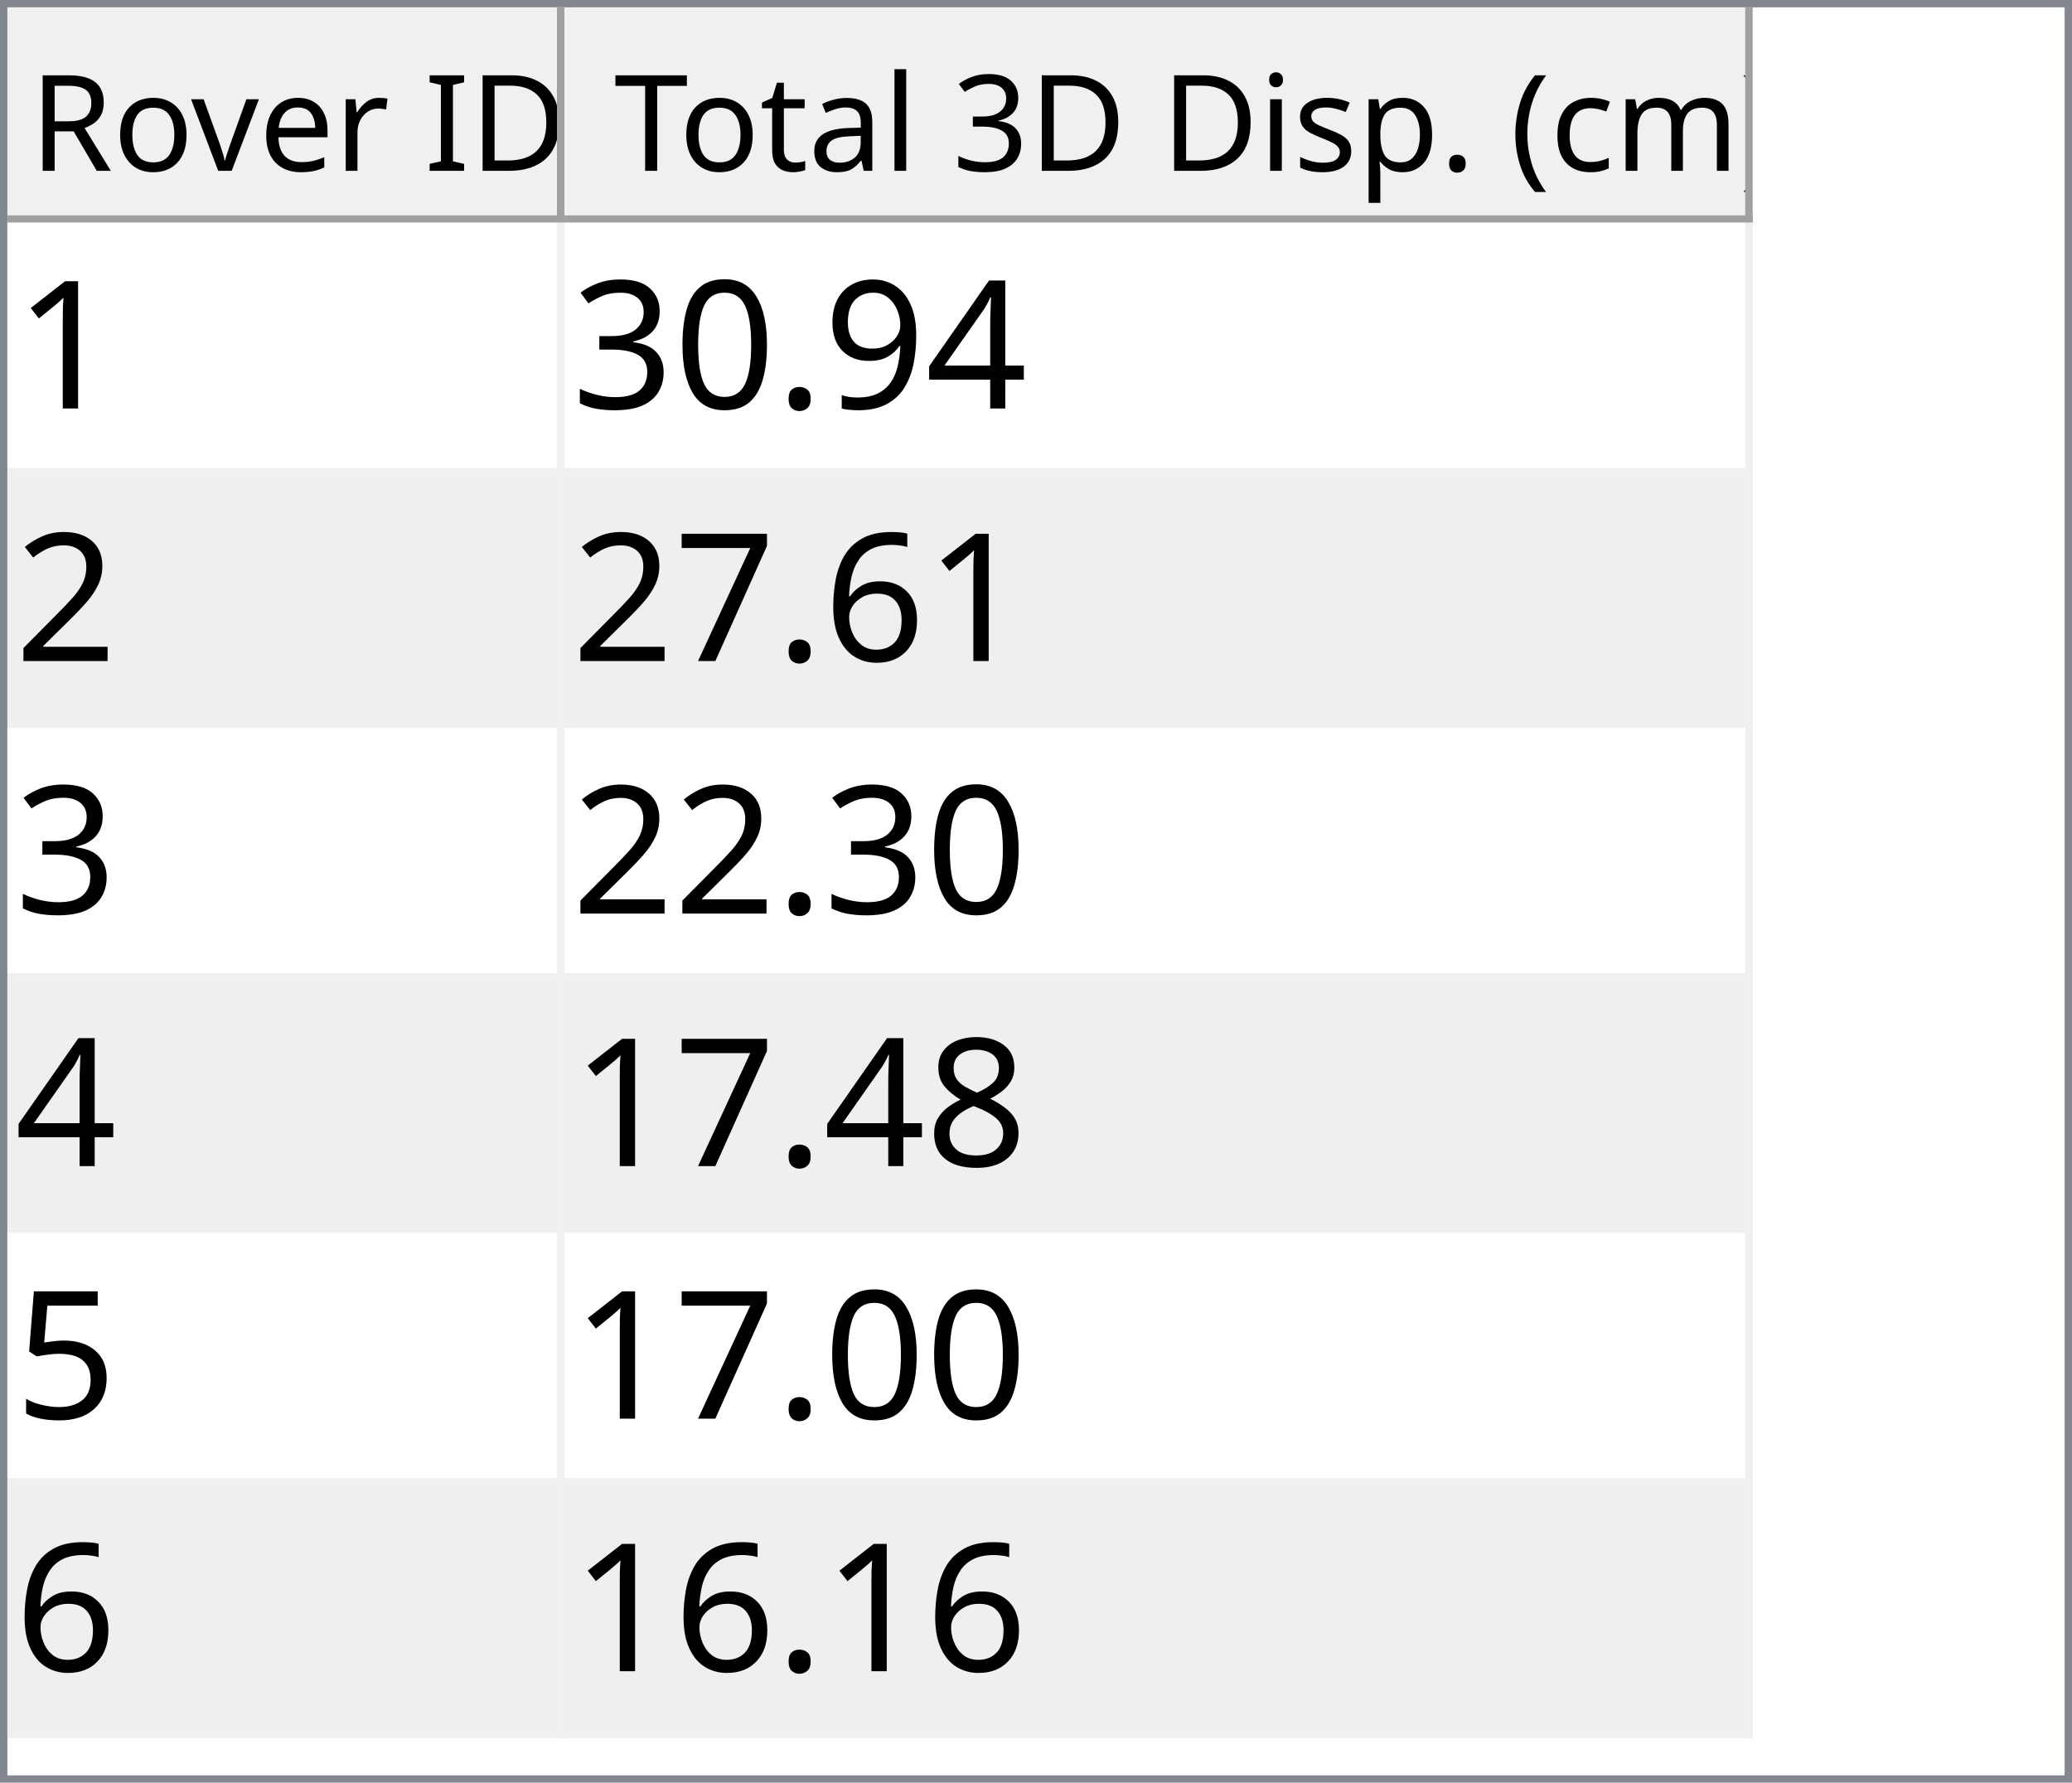
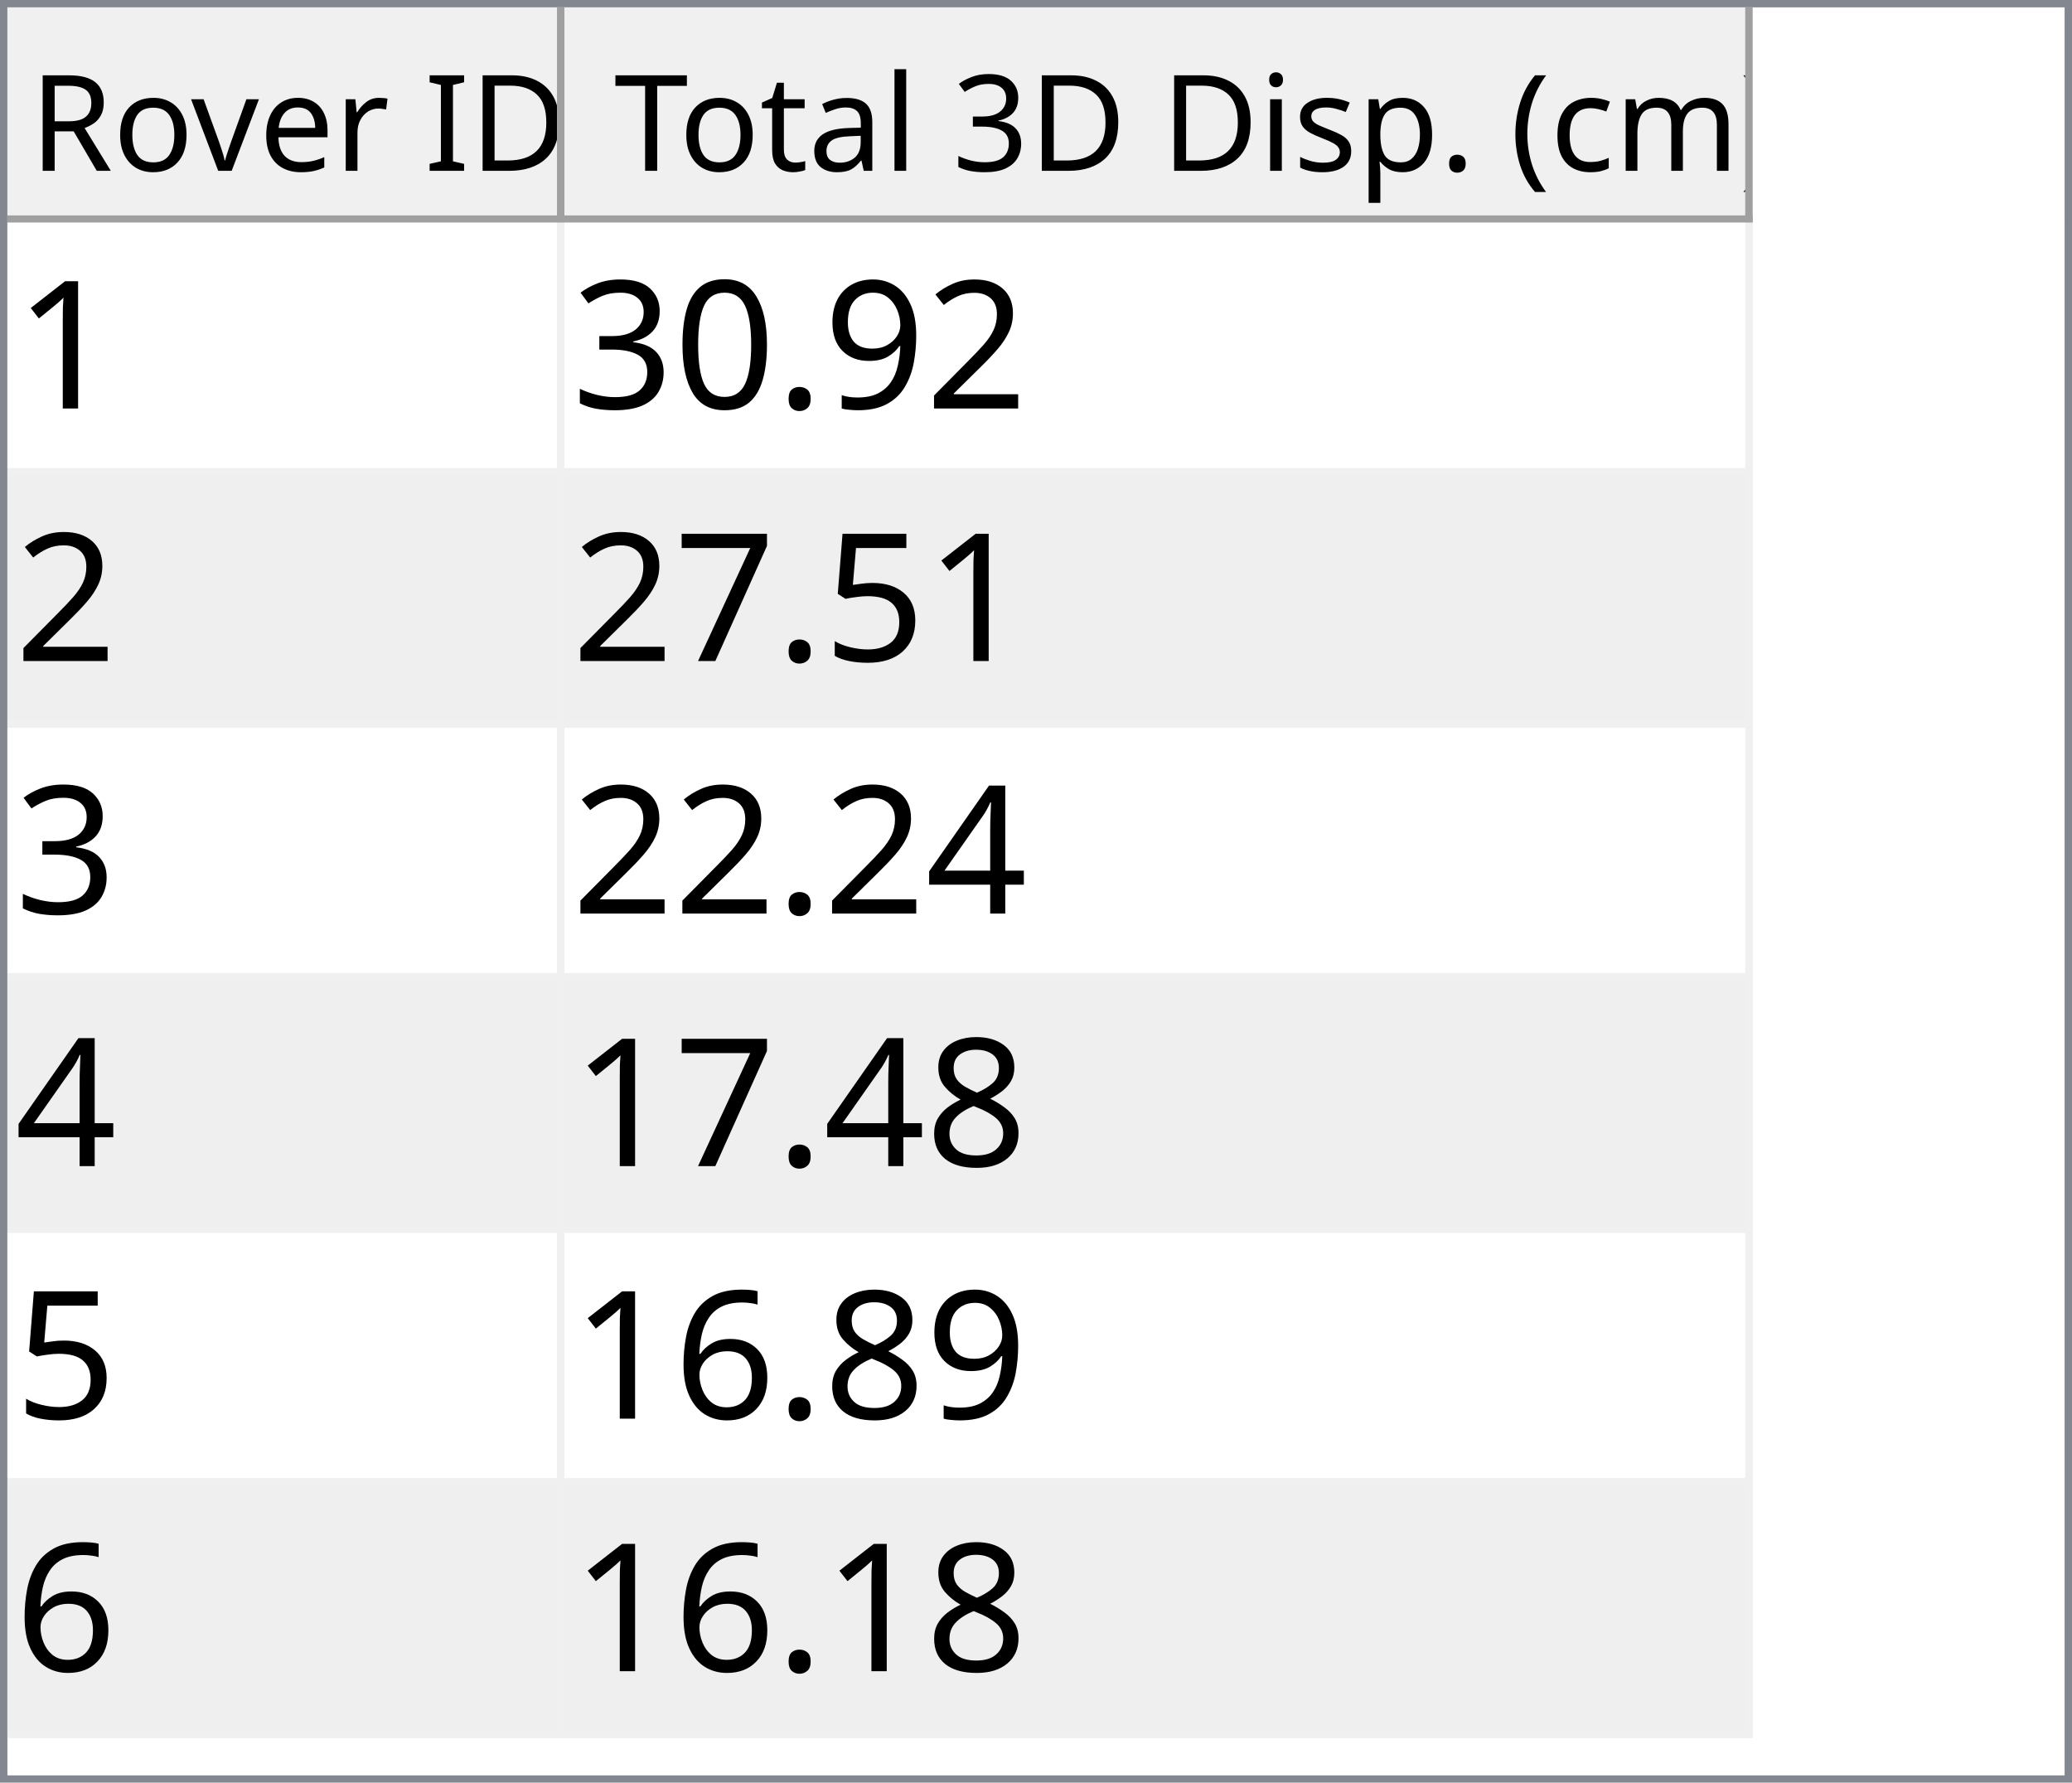
<svg xmlns="http://www.w3.org/2000/svg" style="fill-opacity:1; color-rendering:auto; color-interpolation:auto; text-rendering:auto; stroke:black; stroke-linecap:square; stroke-miterlimit:10; shape-rendering:auto; stroke-opacity:1; fill:black; stroke-dasharray:none; font-weight:normal; stroke-width:1; font-family:'Dialog'; font-style:normal; stroke-linejoin:miter; font-size:12px; stroke-dashoffset:0; image-rendering:auto;" width="279" height="240">
  <defs id="genericDefs" />
  <g>
    <defs id="defs1">
      <clipPath clipPathUnits="userSpaceOnUse" id="clipPath1">
        <path d="M0 0 L279 0 L279 240 L0 240 L0 0 Z" />
      </clipPath>
      <clipPath clipPathUnits="userSpaceOnUse" id="clipPath2">
        <path d="M0 0 L0 240 L279 240 L279 0 Z" />
      </clipPath>
      <clipPath clipPathUnits="userSpaceOnUse" id="clipPath3">
        <path d="M0 0 L0 29 L277 29 L277 0 Z" />
      </clipPath>
      <clipPath clipPathUnits="userSpaceOnUse" id="clipPath4">
        <path d="M0 0 L0 29 L75 29 L75 0 Z" />
      </clipPath>
      <clipPath clipPathUnits="userSpaceOnUse" id="clipPath5">
        <path d="M1 1 L1 28 L74 28 L74 1 Z" />
      </clipPath>
      <clipPath clipPathUnits="userSpaceOnUse" id="clipPath6">
        <path d="M0 0 L0 27 L73 27 L73 0 Z" />
      </clipPath>
      <clipPath clipPathUnits="userSpaceOnUse" id="clipPath7">
        <path d="M-0.5 -0.5 L-0.5 28.5 L74.5 28.5 L74.5 -0.5 Z" />
      </clipPath>
      <clipPath clipPathUnits="userSpaceOnUse" id="clipPath8">
        <path d="M0 0 L0 29 L160 29 L160 0 Z" />
      </clipPath>
      <clipPath clipPathUnits="userSpaceOnUse" id="clipPath9">
        <path d="M1 1 L1 28 L159 28 L159 1 Z" />
      </clipPath>
      <clipPath clipPathUnits="userSpaceOnUse" id="clipPath10">
        <path d="M0 0 L0 27 L158 27 L158 0 Z" />
      </clipPath>
      <clipPath clipPathUnits="userSpaceOnUse" id="clipPath11">
        <path d="M-0.5 -0.5 L-0.5 28.5 L159.5 28.5 L159.5 -0.5 Z" />
      </clipPath>
      <clipPath clipPathUnits="userSpaceOnUse" id="clipPath12">
        <path d="M0 0 L0 209 L277 209 L277 0 Z" />
      </clipPath>
      <clipPath clipPathUnits="userSpaceOnUse" id="clipPath13">
        <path d="M0 0 L0 204 L235 204 L235 0 Z" />
      </clipPath>
      <clipPath clipPathUnits="userSpaceOnUse" id="clipPath14">
        <path d="M-0.5 -0.5 L-0.5 203.5 L234.5 203.5 L234.5 -0.5 Z" />
      </clipPath>
      <clipPath clipPathUnits="userSpaceOnUse" id="clipPath15">
        <path d="M0 0 L0 33 L74 33 L74 0 Z" />
      </clipPath>
      <clipPath clipPathUnits="userSpaceOnUse" id="clipPath16">
        <path d="M0 0 L0 33 L159 33 L159 0 Z" />
      </clipPath>
      <font horiz-adv-x="64.551" id="font1">
        <font-face ascent="107.91" descent="25.098" units-per-em="100" style="font-style:normal; font-family:Segoe UI; font-weight:normal;" />
        <missing-glyph horiz-adv-x="64.551" d="M8.109 0 L8.109 68.266 L56.453 68.266 L56.453 0 L8.109 0 ZM15.328 7.234 L49.219 7.234 L49.219 61.031 L15.328 61.031 L15.328 7.234 Z" />
        <glyph unicode="D" horiz-adv-x="70.117" d="M9.188 0 L9.188 70.016 L28.516 70.016 Q65.531 70.016 65.531 35.891 Q65.531 19.672 55.25 9.836 Q44.969 0 27.734 0 L9.188 0 ZM17.391 62.594 L17.391 7.422 L27.828 7.422 Q41.609 7.422 49.273 14.797 Q56.938 22.172 56.938 35.688 Q56.938 62.594 28.328 62.594 L17.391 62.594 Z" />
        <glyph unicode="I" horiz-adv-x="26.611" d="M17.391 0 L9.188 0 L9.188 70.016 L17.391 70.016 L17.391 0 Z" />
        <glyph unicode=" " horiz-adv-x="27.393" d="" />
        <glyph unicode="r" horiz-adv-x="34.766" d="M34.188 41.891 Q32.078 43.5 28.125 43.5 Q23 43.5 19.555 38.672 Q16.109 33.844 16.109 25.484 L16.109 0 L8.109 0 L8.109 50 L16.109 50 L16.109 39.703 L16.312 39.703 Q18.016 44.969 21.531 47.922 Q25.047 50.875 29.391 50.875 Q32.516 50.875 34.188 50.203 L34.188 41.891 Z" />
        <glyph unicode="e" horiz-adv-x="52.295" d="M48.297 23 L12.984 23 Q13.188 14.656 17.484 10.109 Q21.781 5.562 29.297 5.562 Q37.75 5.562 44.828 11.141 L44.828 3.609 Q38.234 -1.172 27.391 -1.172 Q16.797 -1.172 10.742 5.641 Q4.688 12.453 4.688 24.812 Q4.688 36.469 11.305 43.82 Q17.922 51.172 27.734 51.172 Q37.547 51.172 42.922 44.828 Q48.297 38.484 48.297 27.203 L48.297 23 ZM40.094 29.781 Q40.047 36.719 36.75 40.578 Q33.453 44.438 27.594 44.438 Q21.922 44.438 17.969 40.383 Q14.016 36.328 13.094 29.781 L40.094 29.781 Z" />
        <glyph unicode="v" horiz-adv-x="47.9" d="M47.406 50 L27.484 0 L19.625 0 L0.688 50 L9.469 50 L22.172 13.672 Q23.578 9.672 23.922 6.688 L24.125 6.688 Q24.609 10.453 25.688 13.484 L38.969 50 L47.406 50 Z" />
        <glyph unicode="o" horiz-adv-x="58.594" d="M29 -1.172 Q17.922 -1.172 11.305 5.836 Q4.688 12.844 4.688 24.422 Q4.688 37.016 11.57 44.094 Q18.453 51.172 30.172 51.172 Q41.359 51.172 47.633 44.289 Q53.906 37.406 53.906 25.203 Q53.906 13.234 47.141 6.031 Q40.375 -1.172 29 -1.172 ZM29.594 44.438 Q21.875 44.438 17.383 39.188 Q12.891 33.938 12.891 24.703 Q12.891 15.828 17.43 10.695 Q21.969 5.562 29.594 5.562 Q37.359 5.562 41.531 10.594 Q45.703 15.625 45.703 24.906 Q45.703 34.281 41.531 39.359 Q37.359 44.438 29.594 44.438 Z" />
        <glyph unicode="R" horiz-adv-x="59.814" d="M59.375 0 L49.609 0 L37.891 19.625 Q36.281 22.359 34.766 24.289 Q33.25 26.219 31.664 27.438 Q30.078 28.656 28.25 29.219 Q26.422 29.781 24.125 29.781 L17.391 29.781 L17.391 0 L9.188 0 L9.188 70.016 L30.078 70.016 Q34.672 70.016 38.555 68.867 Q42.438 67.719 45.289 65.375 Q48.141 63.031 49.758 59.547 Q51.375 56.062 51.375 51.375 Q51.375 47.703 50.273 44.656 Q49.172 41.609 47.148 39.211 Q45.125 36.812 42.266 35.133 Q39.406 33.453 35.844 32.516 L35.844 32.328 Q37.594 31.547 38.891 30.547 Q40.188 29.547 41.359 28.18 Q42.531 26.812 43.68 25.078 Q44.828 23.344 46.234 21.047 L59.375 0 ZM17.391 62.594 L17.391 37.203 L28.516 37.203 Q31.594 37.203 34.203 38.133 Q36.812 39.062 38.719 40.797 Q40.625 42.531 41.703 45.047 Q42.781 47.562 42.781 50.688 Q42.781 56.297 39.141 59.445 Q35.5 62.594 28.609 62.594 L17.391 62.594 Z" />
        <glyph unicode=")" horiz-adv-x="30.176" d="M8.297 -15.922 L1.172 -15.922 Q16.406 2.344 16.406 26.812 Q16.406 51.469 1.078 70.016 L8.297 70.016 Q23.531 52.156 23.531 26.703 Q23.531 1.375 8.297 -15.922 Z" />
        <glyph unicode="m" horiz-adv-x="86.133" d="M79.109 0 L71.094 0 L71.094 28.719 Q71.094 37.016 68.531 40.727 Q65.969 44.438 59.906 44.438 Q54.781 44.438 51.195 39.75 Q47.609 35.062 47.609 28.516 L47.609 0 L39.594 0 L39.594 29.688 Q39.594 44.438 28.219 44.438 Q22.953 44.438 19.531 40.016 Q16.109 35.594 16.109 28.516 L16.109 0 L8.109 0 L8.109 50 L16.109 50 L16.109 42.094 L16.312 42.094 Q21.625 51.172 31.844 51.172 Q36.969 51.172 40.773 48.312 Q44.578 45.453 46 40.828 Q51.562 51.172 62.594 51.172 Q79.109 51.172 79.109 30.812 L79.109 0 Z" />
        <glyph unicode="c" horiz-adv-x="46.191" d="M42.188 2.297 Q36.422 -1.172 28.516 -1.172 Q17.828 -1.172 11.258 5.789 Q4.688 12.75 4.688 23.828 Q4.688 36.188 11.766 43.68 Q18.844 51.172 30.672 51.172 Q37.25 51.172 42.281 48.734 L42.281 40.531 Q36.719 44.438 30.375 44.438 Q22.703 44.438 17.797 38.945 Q12.891 33.453 12.891 24.516 Q12.891 15.719 17.508 10.641 Q22.125 5.562 29.891 5.562 Q36.422 5.562 42.188 9.906 L42.188 2.297 Z" />
        <glyph unicode="(" horiz-adv-x="30.176" d="M29.109 -15.922 L21.969 -15.922 Q6.844 1.375 6.844 26.703 Q6.844 52.156 21.969 70.016 L29.203 70.016 Q13.875 51.469 13.875 26.812 Q13.875 2.344 29.109 -15.922 Z" />
        <glyph unicode="." horiz-adv-x="21.68" d="M10.891 -1.078 Q8.641 -1.078 7.055 0.539 Q5.469 2.156 5.469 4.391 Q5.469 6.641 7.055 8.273 Q8.641 9.906 10.891 9.906 Q13.188 9.906 14.797 8.273 Q16.406 6.641 16.406 4.391 Q16.406 2.156 14.797 0.539 Q13.188 -1.078 10.891 -1.078 Z" />
        <glyph unicode="p" horiz-adv-x="58.789" d="M16.312 7.234 L16.109 7.234 L16.109 -23 L8.109 -23 L8.109 50 L16.109 50 L16.109 41.219 L16.312 41.219 Q22.219 51.172 33.594 51.172 Q43.266 51.172 48.688 44.461 Q54.109 37.75 54.109 26.469 Q54.109 13.922 48 6.375 Q41.891 -1.172 31.297 -1.172 Q21.578 -1.172 16.312 7.234 ZM16.109 27.391 L16.109 20.406 Q16.109 14.203 20.141 9.883 Q24.172 5.562 30.375 5.562 Q37.641 5.562 41.773 11.133 Q45.906 16.703 45.906 26.609 Q45.906 34.969 42.047 39.703 Q38.188 44.438 31.594 44.438 Q24.609 44.438 20.359 39.578 Q16.109 34.719 16.109 27.391 Z" />
        <glyph unicode="s" horiz-adv-x="42.432" d="M5.078 1.812 L5.078 10.406 Q11.625 5.562 19.484 5.562 Q30.031 5.562 30.031 12.594 Q30.031 14.594 29.125 15.992 Q28.219 17.391 26.68 18.461 Q25.141 19.531 23.07 20.383 Q21 21.234 18.609 22.172 Q15.281 23.484 12.766 24.828 Q10.25 26.172 8.57 27.859 Q6.891 29.547 6.031 31.695 Q5.172 33.844 5.172 36.719 Q5.172 40.234 6.789 42.945 Q8.406 45.656 11.086 47.484 Q13.766 49.312 17.211 50.242 Q20.656 51.172 24.312 51.172 Q30.812 51.172 35.938 48.922 L35.938 40.828 Q30.422 44.438 23.25 44.438 Q21 44.438 19.195 43.922 Q17.391 43.406 16.094 42.477 Q14.797 41.547 14.086 40.258 Q13.375 38.969 13.375 37.406 Q13.375 35.453 14.086 34.133 Q14.797 32.812 16.164 31.789 Q17.531 30.766 19.484 29.938 Q21.438 29.109 23.922 28.125 Q27.25 26.859 29.883 25.516 Q32.516 24.172 34.375 22.484 Q36.234 20.797 37.234 18.602 Q38.234 16.406 38.234 13.375 Q38.234 9.672 36.602 6.938 Q34.969 4.203 32.234 2.398 Q29.5 0.594 25.93 -0.289 Q22.359 -1.172 18.453 -1.172 Q10.75 -1.172 5.078 1.812 Z" />
        <glyph unicode="i" horiz-adv-x="24.219" d="M12.203 62.703 Q10.062 62.703 8.547 64.164 Q7.031 65.625 7.031 67.875 Q7.031 70.125 8.547 71.609 Q10.062 73.094 12.203 73.094 Q14.406 73.094 15.945 71.609 Q17.484 70.125 17.484 67.875 Q17.484 65.719 15.945 64.211 Q14.406 62.703 12.203 62.703 ZM16.109 0 L8.109 0 L8.109 50 L16.109 50 L16.109 0 Z" />
        <glyph unicode="3" horiz-adv-x="53.906" d="M46.531 19.828 Q46.531 15.094 44.75 11.211 Q42.969 7.328 39.719 4.57 Q36.469 1.812 31.93 0.297 Q27.391 -1.219 21.922 -1.219 Q11.922 -1.219 6 2.594 L6 11.188 Q13.094 5.609 22.219 5.609 Q25.875 5.609 28.828 6.539 Q31.781 7.469 33.906 9.227 Q36.031 10.984 37.18 13.477 Q38.328 15.969 38.328 19.094 Q38.328 32.812 18.797 32.812 L12.984 32.812 L12.984 39.594 L18.5 39.594 Q35.797 39.594 35.797 52.484 Q35.797 64.406 22.609 64.406 Q15.188 64.406 8.688 59.422 L8.688 67.188 Q15.375 71.188 24.609 71.188 Q29 71.188 32.57 69.969 Q36.141 68.75 38.68 66.555 Q41.219 64.359 42.609 61.281 Q44 58.203 44 54.5 Q44 40.672 30.031 36.719 L30.031 36.531 Q33.594 36.141 36.625 34.797 Q39.656 33.453 41.852 31.305 Q44.047 29.156 45.289 26.25 Q46.531 23.344 46.531 19.828 Z" />
        <glyph unicode="l" horiz-adv-x="24.219" d="M16.109 0 L8.109 0 L8.109 74.031 L16.109 74.031 L16.109 0 Z" />
        <glyph unicode="a" horiz-adv-x="50.879" d="M43.891 0 L35.891 0 L35.891 7.812 L35.688 7.812 Q30.469 -1.172 20.312 -1.172 Q12.844 -1.172 8.617 2.781 Q4.391 6.734 4.391 13.281 Q4.391 27.297 20.906 29.594 L35.891 31.688 Q35.891 44.438 25.594 44.438 Q16.547 44.438 9.281 38.281 L9.281 46.484 Q16.656 51.172 26.266 51.172 Q43.891 51.172 43.891 32.516 L43.891 0 ZM35.891 25.297 L23.828 23.641 Q18.266 22.859 15.43 20.875 Q12.594 18.891 12.594 13.875 Q12.594 10.203 15.211 7.883 Q17.828 5.562 22.172 5.562 Q28.125 5.562 32.008 9.742 Q35.891 13.922 35.891 20.312 L35.891 25.297 Z" />
        <glyph unicode="t" horiz-adv-x="33.887" d="M31.297 0.484 Q28.469 -1.078 23.828 -1.078 Q10.688 -1.078 10.688 13.578 L10.688 43.172 L2.094 43.172 L2.094 50 L10.688 50 L10.688 62.203 L18.703 64.797 L18.703 50 L31.297 50 L31.297 43.172 L18.703 43.172 L18.703 14.984 Q18.703 9.969 20.414 7.82 Q22.125 5.672 26.078 5.672 Q29.109 5.672 31.297 7.328 L31.297 0.484 Z" />
        <glyph unicode="T" horiz-adv-x="52.393" d="M50.594 62.594 L30.375 62.594 L30.375 0 L22.172 0 L22.172 62.594 L2 62.594 L2 70.016 L50.594 70.016 L50.594 62.594 Z" />
      </font>
      <font horiz-adv-x="75.0" id="font2">
        <font-face ascent="100.537" descent="21.973" units-per-em="100" style="font-style:normal; font-family:sans-serif; font-weight:normal;" />
        <missing-glyph horiz-adv-x="75.0" d="M12.5 0 L12.5 62.5 L62.5 62.5 L62.5 0 L12.5 0 ZM14.062 1.562 L60.938 1.562 L60.938 60.938 L14.062 60.938 L14.062 1.562 Z" />
        <glyph unicode="1" horiz-adv-x="55.615" d="M37.25 0 L28.469 0 L28.469 56 Q25.297 52.984 20.141 49.953 Q14.984 46.922 10.891 45.406 L10.891 53.906 Q18.266 57.375 23.781 62.305 Q29.297 67.234 31.594 71.875 L37.25 71.875 L37.25 0 Z" />
-         <glyph unicode="4" horiz-adv-x="55.615" d="M32.328 0 L32.328 17.141 L1.266 17.141 L1.266 25.203 L33.938 71.578 L41.109 71.578 L41.109 25.203 L50.781 25.203 L50.781 17.141 L41.109 17.141 L41.109 0 L32.328 0 ZM32.328 25.203 L32.328 57.469 L9.906 25.203 L32.328 25.203 Z" />
+         <glyph unicode="2" horiz-adv-x="55.615" d="M50.344 8.453 L50.344 0 L3.031 0 Q2.938 3.172 4.047 6.109 Q5.859 10.938 9.836 15.625 Q13.812 20.312 21.344 26.469 Q33.016 36.031 37.117 41.625 Q41.219 47.219 41.219 52.203 Q41.219 57.422 37.477 61.008 Q33.734 64.594 27.734 64.594 Q21.391 64.594 17.578 60.789 Q13.766 56.984 13.719 50.25 L4.688 51.172 Q5.609 61.281 11.664 66.578 Q17.719 71.875 27.938 71.875 Q38.234 71.875 44.242 66.164 Q50.25 60.453 50.25 52 Q50.25 47.703 48.492 43.555 Q46.734 39.406 42.656 34.812 Q38.578 30.219 29.109 22.219 Q21.188 15.578 18.945 13.211 Q16.703 10.844 15.234 8.453 L50.344 8.453 Z" />
        <glyph unicode="9" horiz-adv-x="55.615" d="M5.469 16.547 L13.922 17.328 Q14.984 11.375 18.016 8.688 Q21.047 6 25.781 6 Q29.828 6 32.883 7.859 Q35.938 9.719 37.891 12.82 Q39.844 15.922 41.164 21.195 Q42.484 26.469 42.484 31.938 Q42.484 32.516 42.438 33.688 Q39.797 29.5 35.234 26.883 Q30.672 24.266 25.344 24.266 Q16.453 24.266 10.305 30.711 Q4.156 37.156 4.156 47.703 Q4.156 58.594 10.578 65.234 Q17 71.875 26.656 71.875 Q33.641 71.875 39.43 68.117 Q45.219 64.359 48.219 57.398 Q51.219 50.438 51.219 37.25 Q51.219 23.531 48.242 15.406 Q45.266 7.281 39.383 3.031 Q33.5 -1.219 25.594 -1.219 Q17.188 -1.219 11.867 3.445 Q6.547 8.109 5.469 16.547 ZM41.453 48.141 Q41.453 55.719 37.43 60.156 Q33.406 64.594 27.734 64.594 Q21.875 64.594 17.531 59.812 Q13.188 55.031 13.188 47.406 Q13.188 40.578 17.312 36.305 Q21.438 32.031 27.484 32.031 Q33.594 32.031 37.523 36.305 Q41.453 40.578 41.453 48.141 Z" />
        <glyph unicode="." horiz-adv-x="27.783" d="M9.078 0 L9.078 10.016 L19.094 10.016 L19.094 0 L9.078 0 Z" />
        <glyph unicode="0" horiz-adv-x="55.615" d="M4.156 35.297 Q4.156 48 6.766 55.742 Q9.375 63.484 14.523 67.68 Q19.672 71.875 27.484 71.875 Q33.25 71.875 37.594 69.555 Q41.938 67.234 44.773 62.867 Q47.609 58.5 49.219 52.227 Q50.828 45.953 50.828 35.297 Q50.828 22.703 48.242 14.969 Q45.656 7.234 40.508 3.008 Q35.359 -1.219 27.484 -1.219 Q17.141 -1.219 11.234 6.203 Q4.156 15.141 4.156 35.297 ZM13.188 35.297 Q13.188 17.672 17.312 11.836 Q21.438 6 27.484 6 Q33.547 6 37.672 11.859 Q41.797 17.719 41.797 35.297 Q41.797 52.984 37.672 58.789 Q33.547 64.594 27.391 64.594 Q21.344 64.594 17.719 59.469 Q13.188 52.938 13.188 35.297 Z" />
        <glyph unicode="3" horiz-adv-x="55.615" d="M4.203 18.891 L12.984 20.062 Q14.5 12.594 18.141 9.297 Q21.781 6 27 6 Q33.203 6 37.477 10.297 Q41.75 14.594 41.75 20.953 Q41.75 27 37.797 30.93 Q33.844 34.859 27.734 34.859 Q25.25 34.859 21.531 33.891 L22.516 41.609 Q23.391 41.5 23.922 41.5 Q29.547 41.5 34.039 44.43 Q38.531 47.359 38.531 53.469 Q38.531 58.297 35.258 61.477 Q31.984 64.656 26.812 64.656 Q21.688 64.656 18.266 61.43 Q14.844 58.203 13.875 51.766 L5.078 53.328 Q6.688 62.156 12.398 67.016 Q18.109 71.875 26.609 71.875 Q32.469 71.875 37.398 69.359 Q42.328 66.844 44.945 62.5 Q47.562 58.156 47.562 53.266 Q47.562 48.641 45.07 44.828 Q42.578 41.016 37.703 38.766 Q44.047 37.312 47.562 32.695 Q51.078 28.078 51.078 21.141 Q51.078 11.766 44.242 5.25 Q37.406 -1.266 26.953 -1.266 Q17.531 -1.266 11.305 4.352 Q5.078 9.969 4.203 18.891 Z" />
-         <glyph unicode="2" horiz-adv-x="55.615" d="M50.344 8.453 L50.344 0 L3.031 0 Q2.938 3.172 4.047 6.109 Q5.859 10.938 9.836 15.625 Q13.812 20.312 21.344 26.469 Q33.016 36.031 37.117 41.625 Q41.219 47.219 41.219 52.203 Q41.219 57.422 37.477 61.008 Q33.734 64.594 27.734 64.594 Q21.391 64.594 17.578 60.789 Q13.766 56.984 13.719 50.25 L4.688 51.172 Q5.609 61.281 11.664 66.578 Q17.719 71.875 27.938 71.875 Q38.234 71.875 44.242 66.164 Q50.25 60.453 50.25 52 Q50.25 47.703 48.492 43.555 Q46.734 39.406 42.656 34.812 Q38.578 30.219 29.109 22.219 Q21.188 15.578 18.945 13.211 Q16.703 10.844 15.234 8.453 L50.344 8.453 Z" />
+         <glyph unicode="5" horiz-adv-x="55.615" d="M4.156 18.75 L13.375 19.531 Q14.406 12.797 18.141 9.398 Q21.875 6 27.156 6 Q33.5 6 37.891 10.789 Q42.281 15.578 42.281 23.484 Q42.281 31 38.062 35.352 Q33.844 39.703 27 39.703 Q22.75 39.703 19.336 37.773 Q15.922 35.844 13.969 32.766 L5.719 33.844 L12.641 70.609 L48.25 70.609 L48.25 62.203 L19.672 62.203 L15.828 42.969 Q22.266 47.469 29.344 47.469 Q38.719 47.469 45.164 40.969 Q51.609 34.469 51.609 24.266 Q51.609 14.547 45.953 7.469 Q39.062 -1.219 27.156 -1.219 Q17.391 -1.219 11.211 4.25 Q5.031 9.719 4.156 18.75 Z" />
+         <glyph unicode="7" horiz-adv-x="55.615" d="M4.734 62.203 L4.734 70.656 L51.078 70.656 L51.078 63.812 Q44.234 56.547 37.523 44.484 Q30.812 32.422 27.156 19.672 Q24.516 10.688 23.781 0 L14.75 0 Q14.891 8.453 18.062 20.414 Q21.234 32.375 27.172 43.484 Q33.109 54.594 39.797 62.203 L4.734 62.203 Z" />
+         <glyph unicode="4" horiz-adv-x="55.615" d="M32.328 0 L32.328 17.141 L1.266 17.141 L1.266 25.203 L33.938 71.578 L41.109 71.578 L41.109 25.203 L50.781 25.203 L50.781 17.141 L41.109 17.141 L41.109 0 L32.328 0 ZM32.328 25.203 L32.328 57.469 L9.906 25.203 L32.328 25.203 Z" />
+         <glyph unicode="8" horiz-adv-x="55.615" d="M17.672 38.812 Q12.203 40.828 9.57 44.539 Q6.938 48.25 6.938 53.422 Q6.938 61.234 12.555 66.555 Q18.172 71.875 27.484 71.875 Q36.859 71.875 42.578 66.43 Q48.297 60.984 48.297 53.172 Q48.297 48.188 45.68 44.508 Q43.062 40.828 37.75 38.812 Q44.344 36.672 47.781 31.883 Q51.219 27.094 51.219 20.453 Q51.219 11.281 44.727 5.031 Q38.234 -1.219 27.641 -1.219 Q17.047 -1.219 10.547 5.055 Q4.047 11.328 4.047 20.703 Q4.047 27.688 7.594 32.398 Q11.141 37.109 17.672 38.812 ZM15.922 53.719 Q15.922 48.641 19.195 45.414 Q22.469 42.188 27.688 42.188 Q32.766 42.188 36.016 45.383 Q39.266 48.578 39.266 53.219 Q39.266 58.062 35.914 61.359 Q32.562 64.656 27.594 64.656 Q22.562 64.656 19.242 61.43 Q15.922 58.203 15.922 53.719 ZM13.094 20.656 Q13.094 16.891 14.875 13.375 Q16.656 9.859 20.172 7.93 Q23.688 6 27.734 6 Q34.031 6 38.133 10.055 Q42.234 14.109 42.234 20.359 Q42.234 26.703 38.016 30.859 Q33.797 35.016 27.438 35.016 Q21.234 35.016 17.164 30.914 Q13.094 26.812 13.094 20.656 Z" />
        <glyph unicode="6" horiz-adv-x="55.615" d="M49.75 54.047 L41.016 53.375 Q39.844 58.547 37.703 60.891 Q34.125 64.656 28.906 64.656 Q24.703 64.656 21.531 62.312 Q17.391 59.281 14.992 53.469 Q12.594 47.656 12.5 36.922 Q15.672 41.75 20.266 44.094 Q24.859 46.438 29.891 46.438 Q38.672 46.438 44.852 39.969 Q51.031 33.5 51.031 23.25 Q51.031 16.5 48.125 10.719 Q45.219 4.938 40.141 1.859 Q35.062 -1.219 28.609 -1.219 Q17.625 -1.219 10.695 6.859 Q3.766 14.938 3.766 33.5 Q3.766 54.25 11.422 63.672 Q18.109 71.875 29.438 71.875 Q37.891 71.875 43.289 67.141 Q48.688 62.406 49.75 54.047 ZM13.875 23.188 Q13.875 18.656 15.797 14.508 Q17.719 10.359 21.188 8.18 Q24.656 6 28.469 6 Q34.031 6 38.039 10.492 Q42.047 14.984 42.047 22.703 Q42.047 30.125 38.086 34.398 Q34.125 38.672 28.125 38.672 Q22.172 38.672 18.023 34.398 Q13.875 30.125 13.875 23.188 Z" />
-         <glyph unicode="7" horiz-adv-x="55.615" d="M4.734 62.203 L4.734 70.656 L51.078 70.656 L51.078 63.812 Q44.234 56.547 37.523 44.484 Q30.812 32.422 27.156 19.672 Q24.516 10.688 23.781 0 L14.75 0 Q14.891 8.453 18.062 20.414 Q21.234 32.375 27.172 43.484 Q33.109 54.594 39.797 62.203 L4.734 62.203 Z" />
-         <glyph unicode="8" horiz-adv-x="55.615" d="M17.672 38.812 Q12.203 40.828 9.57 44.539 Q6.938 48.25 6.938 53.422 Q6.938 61.234 12.555 66.555 Q18.172 71.875 27.484 71.875 Q36.859 71.875 42.578 66.43 Q48.297 60.984 48.297 53.172 Q48.297 48.188 45.68 44.508 Q43.062 40.828 37.75 38.812 Q44.344 36.672 47.781 31.883 Q51.219 27.094 51.219 20.453 Q51.219 11.281 44.727 5.031 Q38.234 -1.219 27.641 -1.219 Q17.047 -1.219 10.547 5.055 Q4.047 11.328 4.047 20.703 Q4.047 27.688 7.594 32.398 Q11.141 37.109 17.672 38.812 ZM15.922 53.719 Q15.922 48.641 19.195 45.414 Q22.469 42.188 27.688 42.188 Q32.766 42.188 36.016 45.383 Q39.266 48.578 39.266 53.219 Q39.266 58.062 35.914 61.359 Q32.562 64.656 27.594 64.656 Q22.562 64.656 19.242 61.43 Q15.922 58.203 15.922 53.719 ZM13.094 20.656 Q13.094 16.891 14.875 13.375 Q16.656 9.859 20.172 7.93 Q23.688 6 27.734 6 Q34.031 6 38.133 10.055 Q42.234 14.109 42.234 20.359 Q42.234 26.703 38.016 30.859 Q33.797 35.016 27.438 35.016 Q21.234 35.016 17.164 30.914 Q13.094 26.812 13.094 20.656 Z" />
-         <glyph unicode="5" horiz-adv-x="55.615" d="M4.156 18.75 L13.375 19.531 Q14.406 12.797 18.141 9.398 Q21.875 6 27.156 6 Q33.5 6 37.891 10.789 Q42.281 15.578 42.281 23.484 Q42.281 31 38.062 35.352 Q33.844 39.703 27 39.703 Q22.75 39.703 19.336 37.773 Q15.922 35.844 13.969 32.766 L5.719 33.844 L12.641 70.609 L48.25 70.609 L48.25 62.203 L19.672 62.203 L15.828 42.969 Q22.266 47.469 29.344 47.469 Q38.719 47.469 45.164 40.969 Q51.609 34.469 51.609 24.266 Q51.609 14.547 45.953 7.469 Q39.062 -1.219 27.156 -1.219 Q17.391 -1.219 11.211 4.25 Q5.031 9.719 4.156 18.75 Z" />
      </font>
    </defs>
    <g style="fill:white; stroke:white;">
      <rect x="0" y="0" width="279" style="clip-path:url(#clipPath1); stroke:none;" height="240" />
    </g>
    <g style="fill:white; text-rendering:optimizeSpeed; color-rendering:optimizeSpeed; image-rendering:optimizeSpeed; shape-rendering:crispEdges; stroke:white; color-interpolation:sRGB;">
      <rect x="0" width="279" height="240" y="0" style="stroke:none;" />
      <path style="stroke:none;" d="M0 240 L279 240 L279 0 L0 0 Z" />
    </g>
    <g style="fill:rgb(240,240,240); font-size:18px; font-family:'Segoe UI'; stroke:rgb(240,240,240);">
      <rect x="0" y="0" width="279" style="clip-path:url(#clipPath2); stroke:none;" height="240" />
    </g>
    <g style="fill:rgb(130,135,144); font-size:18px; font-family:'Segoe UI'; stroke:rgb(130,135,144);">
      <path d="M0 0 L279 0 L279 240 L0 240 L0 0 ZM1 1 L278 1 L278 239 L1 239 L1 1 Z" style="fill-rule:evenodd; clip-path:url(#clipPath2); stroke:none;" />
    </g>
    <g style="fill:white; font-size:18px; font-family:'Segoe UI'; stroke:white;" transform="translate(1,1)">
      <rect x="0" y="0" width="277" style="clip-path:url(#clipPath3); stroke:none;" height="29" />
    </g>
    <g style="fill:rgb(240,240,240); font-size:18px; font-family:'Segoe UI'; stroke:rgb(240,240,240);" transform="translate(1,1)">
      <rect x="0" y="0" width="75" style="clip-path:url(#clipPath4); stroke:none;" height="29" />
    </g>
    <g style="font-family:'Segoe UI'; font-size:18px;" transform="translate(2,2)">
      <text x="2" xml:space="preserve" y="21" style="clip-path:url(#clipPath6); stroke:none;">Rover ID</text>
    </g>
    <g transform="translate(1.5,1.5)" style="fill:rgb(160,160,160); font-size:18px; font-family:'Segoe UI'; stroke:rgb(160,160,160); stroke-linejoin:bevel;">
      <line x1="74" x2="74" y1="0" style="fill:none; clip-path:url(#clipPath7);" y2="28" />
    </g>
    <g transform="matrix(1,0,0,1,1,1) translate(0.5,0.5)" style="fill:rgb(160,160,160); font-size:18px; font-family:'Segoe UI'; stroke:rgb(160,160,160); stroke-linejoin:bevel;">
      <line x1="0" x2="74" y1="28" style="fill:none; clip-path:url(#clipPath7);" y2="28" />
    </g>
    <g style="fill:rgb(240,240,240); font-size:18px; font-family:'Segoe UI'; stroke:rgb(240,240,240);" transform="translate(76,1)">
      <rect x="0" y="0" width="160" style="clip-path:url(#clipPath8); stroke:none;" height="29" />
    </g>
    <g style="font-family:'Segoe UI'; font-size:18px;" transform="translate(77,2)">
      <text x="1" xml:space="preserve" y="21" style="clip-path:url(#clipPath10); stroke:none;"> Total 3D Disp. (cm)</text>
    </g>
    <g transform="translate(76.5,1.5)" style="fill:rgb(160,160,160); font-size:18px; font-family:'Segoe UI'; stroke:rgb(160,160,160); stroke-linejoin:bevel;">
      <line x1="159" x2="159" y1="0" style="fill:none; clip-path:url(#clipPath11);" y2="28" />
    </g>
    <g transform="matrix(1,0,0,1,76,1) translate(0.5,0.5)" style="fill:rgb(160,160,160); font-size:18px; font-family:'Segoe UI'; stroke:rgb(160,160,160); stroke-linejoin:bevel;">
      <line x1="0" x2="159" y1="28" style="fill:none; clip-path:url(#clipPath11);" y2="28" />
    </g>
    <g style="fill:white; font-size:18px; font-family:'Segoe UI'; stroke:white;" transform="translate(1,30)">
      <rect x="0" y="0" width="277" style="clip-path:url(#clipPath12); stroke:none;" height="209" />
    </g>
    <g style="fill:rgb(240,240,240); font-size:24px; font-family:sans-serif; stroke:rgb(240,240,240);" transform="translate(1,30)">
      <rect x="0" y="0" width="235" style="clip-path:url(#clipPath13); stroke:none;" height="204" />
      <line transform="translate(0.5,0.5)" x1="0" x2="234" y1="33" style="clip-path:url(#clipPath14); fill:none; stroke-linejoin:bevel;" y2="33" />
    </g>
    <g transform="matrix(1,0,0,1,1,30) translate(0.5,0.5)" style="fill:rgb(240,240,240); font-size:24px; font-family:sans-serif; stroke:rgb(240,240,240); stroke-linejoin:bevel;">
      <line x1="0" x2="234" y1="67" style="fill:none; clip-path:url(#clipPath14);" y2="67" />
    </g>
    <g transform="matrix(1,0,0,1,1,30) translate(0.5,0.5)" style="fill:rgb(240,240,240); font-size:24px; font-family:sans-serif; stroke:rgb(240,240,240); stroke-linejoin:bevel;">
      <line x1="0" x2="234" y1="101" style="fill:none; clip-path:url(#clipPath14);" y2="101" />
    </g>
    <g transform="matrix(1,0,0,1,1,30) translate(0.5,0.5)" style="fill:rgb(240,240,240); font-size:24px; font-family:sans-serif; stroke:rgb(240,240,240); stroke-linejoin:bevel;">
      <line x1="0" x2="234" y1="135" style="fill:none; clip-path:url(#clipPath14);" y2="135" />
    </g>
    <g transform="matrix(1,0,0,1,1,30) translate(0.5,0.5)" style="fill:rgb(240,240,240); font-size:24px; font-family:sans-serif; stroke:rgb(240,240,240); stroke-linejoin:bevel;">
      <line x1="0" x2="234" y1="169" style="fill:none; clip-path:url(#clipPath14);" y2="169" />
    </g>
    <g transform="matrix(1,0,0,1,1,30) translate(0.5,0.5)" style="fill:rgb(240,240,240); font-size:24px; font-family:sans-serif; stroke:rgb(240,240,240); stroke-linejoin:bevel;">
      <line x1="0" x2="234" y1="203" style="fill:none; clip-path:url(#clipPath14);" y2="203" />
    </g>
    <g transform="matrix(1,0,0,1,1,30) translate(0.5,0.5)" style="fill:rgb(240,240,240); font-size:24px; font-family:sans-serif; stroke:rgb(240,240,240); stroke-linejoin:bevel;">
      <line x1="74" x2="74" y1="0" style="fill:none; clip-path:url(#clipPath14);" y2="203" />
    </g>
    <g transform="matrix(1,0,0,1,1,30) translate(0.5,0.5)" style="fill:rgb(240,240,240); font-size:24px; font-family:sans-serif; stroke:rgb(240,240,240); stroke-linejoin:bevel;">
      <line x1="234" x2="234" y1="0" style="fill:none; clip-path:url(#clipPath14);" y2="203" />
    </g>
    <g style="fill:white; font-size:24px; font-family:sans-serif; stroke:white;" transform="matrix(1,0,0,1,1,30)">
      <rect x="0" y="0" width="74" style="clip-path:url(#clipPath15); stroke:none;" height="33" />
      <text x="1" y="25" style="fill:black; clip-path:url(#clipPath15); stroke:none;" xml:space="preserve">1</text>
    </g>
    <g style="fill:white; font-size:24px; font-family:sans-serif; stroke:white;" transform="matrix(1,0,0,1,1,30) translate(75,0)">
      <rect x="0" y="0" width="159" style="clip-path:url(#clipPath16); stroke:none;" height="33" />
-       <text x="1" y="25" style="fill:black; clip-path:url(#clipPath16); stroke:none;" xml:space="preserve">30.94</text>
+       <text x="1" y="25" style="fill:black; clip-path:url(#clipPath16); stroke:none;" xml:space="preserve">30.92</text>
    </g>
    <g style="fill:rgb(239,239,239); font-size:24px; font-family:sans-serif; stroke:rgb(239,239,239);" transform="matrix(1,0,0,1,1,30) translate(0,34)">
      <rect x="0" y="0" width="74" style="clip-path:url(#clipPath15); stroke:none;" height="33" />
      <text x="1" y="25" style="fill:black; clip-path:url(#clipPath15); stroke:none;" xml:space="preserve">2</text>
    </g>
    <g style="fill:rgb(239,239,239); font-size:24px; font-family:sans-serif; stroke:rgb(239,239,239);" transform="matrix(1,0,0,1,1,30) translate(75,34)">
      <rect x="0" y="0" width="159" style="clip-path:url(#clipPath16); stroke:none;" height="33" />
-       <text x="1" y="25" style="fill:black; clip-path:url(#clipPath16); stroke:none;" xml:space="preserve">27.61</text>
+       <text x="1" y="25" style="fill:black; clip-path:url(#clipPath16); stroke:none;" xml:space="preserve">27.51</text>
    </g>
    <g style="fill:white; font-size:24px; font-family:sans-serif; stroke:white;" transform="matrix(1,0,0,1,1,30) translate(0,68)">
      <rect x="0" y="0" width="74" style="clip-path:url(#clipPath15); stroke:none;" height="33" />
      <text x="1" y="25" style="fill:black; clip-path:url(#clipPath15); stroke:none;" xml:space="preserve">3</text>
    </g>
    <g style="fill:white; font-size:24px; font-family:sans-serif; stroke:white;" transform="matrix(1,0,0,1,1,30) translate(75,68)">
      <rect x="0" y="0" width="159" style="clip-path:url(#clipPath16); stroke:none;" height="33" />
-       <text x="1" y="25" style="fill:black; clip-path:url(#clipPath16); stroke:none;" xml:space="preserve">22.30</text>
+       <text x="1" y="25" style="fill:black; clip-path:url(#clipPath16); stroke:none;" xml:space="preserve">22.24</text>
    </g>
    <g style="fill:rgb(239,239,239); font-size:24px; font-family:sans-serif; stroke:rgb(239,239,239);" transform="matrix(1,0,0,1,1,30) translate(0,102)">
      <rect x="0" y="0" width="74" style="clip-path:url(#clipPath15); stroke:none;" height="33" />
      <text x="1" y="25" style="fill:black; clip-path:url(#clipPath15); stroke:none;" xml:space="preserve">4</text>
    </g>
    <g style="fill:rgb(239,239,239); font-size:24px; font-family:sans-serif; stroke:rgb(239,239,239);" transform="matrix(1,0,0,1,1,30) translate(75,102)">
      <rect x="0" y="0" width="159" style="clip-path:url(#clipPath16); stroke:none;" height="33" />
      <text x="1" y="25" style="fill:black; clip-path:url(#clipPath16); stroke:none;" xml:space="preserve">17.48</text>
    </g>
    <g style="fill:white; font-size:24px; font-family:sans-serif; stroke:white;" transform="matrix(1,0,0,1,1,30) translate(0,136)">
      <rect x="0" y="0" width="74" style="clip-path:url(#clipPath15); stroke:none;" height="33" />
      <text x="1" y="25" style="fill:black; clip-path:url(#clipPath15); stroke:none;" xml:space="preserve">5</text>
    </g>
    <g style="fill:white; font-size:24px; font-family:sans-serif; stroke:white;" transform="matrix(1,0,0,1,1,30) translate(75,136)">
      <rect x="0" y="0" width="159" style="clip-path:url(#clipPath16); stroke:none;" height="33" />
-       <text x="1" y="25" style="fill:black; clip-path:url(#clipPath16); stroke:none;" xml:space="preserve">17.00</text>
+       <text x="1" y="25" style="fill:black; clip-path:url(#clipPath16); stroke:none;" xml:space="preserve">16.89</text>
    </g>
    <g style="fill:rgb(239,239,239); font-size:24px; font-family:sans-serif; stroke:rgb(239,239,239);" transform="matrix(1,0,0,1,1,30) translate(0,170)">
      <rect x="0" y="0" width="74" style="clip-path:url(#clipPath15); stroke:none;" height="33" />
      <text x="1" y="25" style="fill:black; clip-path:url(#clipPath15); stroke:none;" xml:space="preserve">6</text>
    </g>
    <g style="fill:rgb(239,239,239); font-size:24px; font-family:sans-serif; stroke:rgb(239,239,239);" transform="matrix(1,0,0,1,1,30) translate(75,170)">
      <rect x="0" y="0" width="159" style="clip-path:url(#clipPath16); stroke:none;" height="33" />
-       <text x="1" y="25" style="fill:black; clip-path:url(#clipPath16); stroke:none;" xml:space="preserve">16.16</text>
+       <text x="1" y="25" style="fill:black; clip-path:url(#clipPath16); stroke:none;" xml:space="preserve">16.18</text>
    </g>
  </g>
</svg>
